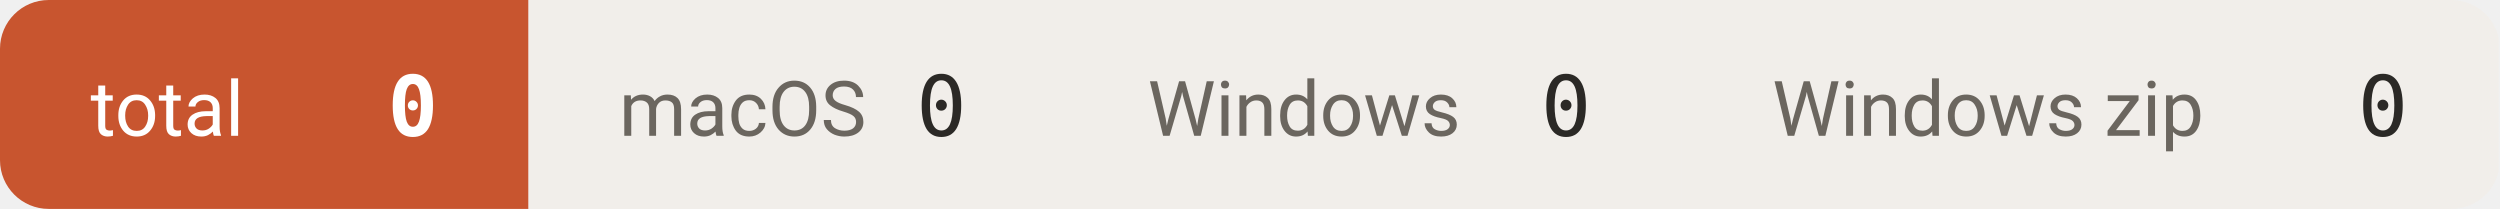
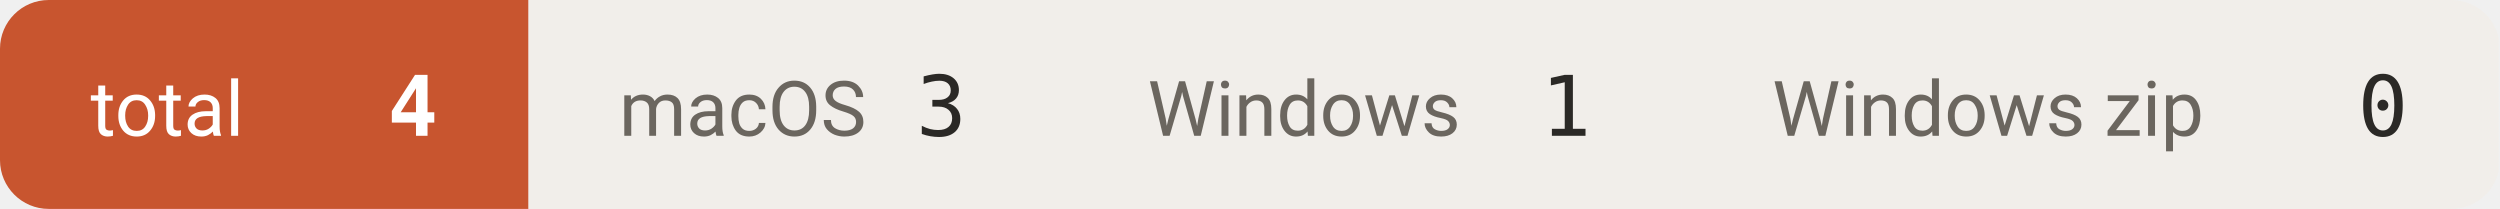
- <svg xmlns="http://www.w3.org/2000/svg" width="359" height="30" viewBox="0 0 359 30" role="img" aria-label="downloads 0">
+ <svg xmlns="http://www.w3.org/2000/svg" width="359" height="30" viewBox="0 0 359 30" role="img" aria-label="downloads 4">
  <defs>
    <clipPath id="c">
      <rect width="359" height="30" rx="7" />
    </clipPath>
  </defs>
  <g clip-path="url(#c)">
    <rect x="0.0" y="0" width="75.9" height="30" fill="#c8552f" />
    <text x="13.0" y="19.5" font-size="11" fill="#ffffff" font-family="-apple-system,BlinkMacSystemFont,'Segoe UI',Roboto,'Helvetica Neue',Arial,'Noto Sans Thai',sans-serif">total</text>
-     <text x="62.9" y="19.5" font-size="12" font-weight="600" fill="#ffffff" text-anchor="end" font-family="ui-monospace,SFMono-Regular,'SF Mono',Menlo,Consolas,monospace">0</text>
+     <text x="62.9" y="19.5" font-size="12" font-weight="600" fill="#ffffff" text-anchor="end" font-family="ui-monospace,SFMono-Regular,'SF Mono',Menlo,Consolas,monospace">4</text>
    <rect x="75.9" y="0" width="75.9" height="30" fill="#f1eeea" />
    <text x="88.9" y="19.5" font-size="11" fill="#6b665f" font-family="-apple-system,BlinkMacSystemFont,'Segoe UI',Roboto,'Helvetica Neue',Arial,'Noto Sans Thai',sans-serif">macOS</text>
-     <text x="138.8" y="19.5" font-size="12" font-weight="500" fill="#2b2926" text-anchor="end" font-family="ui-monospace,SFMono-Regular,'SF Mono',Menlo,Consolas,monospace">0</text>
+     <text x="138.8" y="19.5" font-size="12" font-weight="500" fill="#2b2926" text-anchor="end" font-family="ui-monospace,SFMono-Regular,'SF Mono',Menlo,Consolas,monospace">3</text>
    <rect x="151.8" y="0" width="89.7" height="30" fill="#f1eeea" />
    <text x="164.8" y="19.5" font-size="11" fill="#6b665f" font-family="-apple-system,BlinkMacSystemFont,'Segoe UI',Roboto,'Helvetica Neue',Arial,'Noto Sans Thai',sans-serif">Windows</text>
-     <text x="228.5" y="19.5" font-size="12" font-weight="500" fill="#2b2926" text-anchor="end" font-family="ui-monospace,SFMono-Regular,'SF Mono',Menlo,Consolas,monospace">0</text>
+     <text x="228.5" y="19.5" font-size="12" font-weight="500" fill="#2b2926" text-anchor="end" font-family="ui-monospace,SFMono-Regular,'SF Mono',Menlo,Consolas,monospace">1</text>
    <rect x="241.5" y="0" width="117.3" height="30" fill="#f1eeea" />
    <text x="254.5" y="19.5" font-size="11" fill="#6b665f" font-family="-apple-system,BlinkMacSystemFont,'Segoe UI',Roboto,'Helvetica Neue',Arial,'Noto Sans Thai',sans-serif">Windows zip</text>
    <text x="345.8" y="19.5" font-size="12" font-weight="500" fill="#2b2926" text-anchor="end" font-family="ui-monospace,SFMono-Regular,'SF Mono',Menlo,Consolas,monospace">0</text>
  </g>
</svg>
